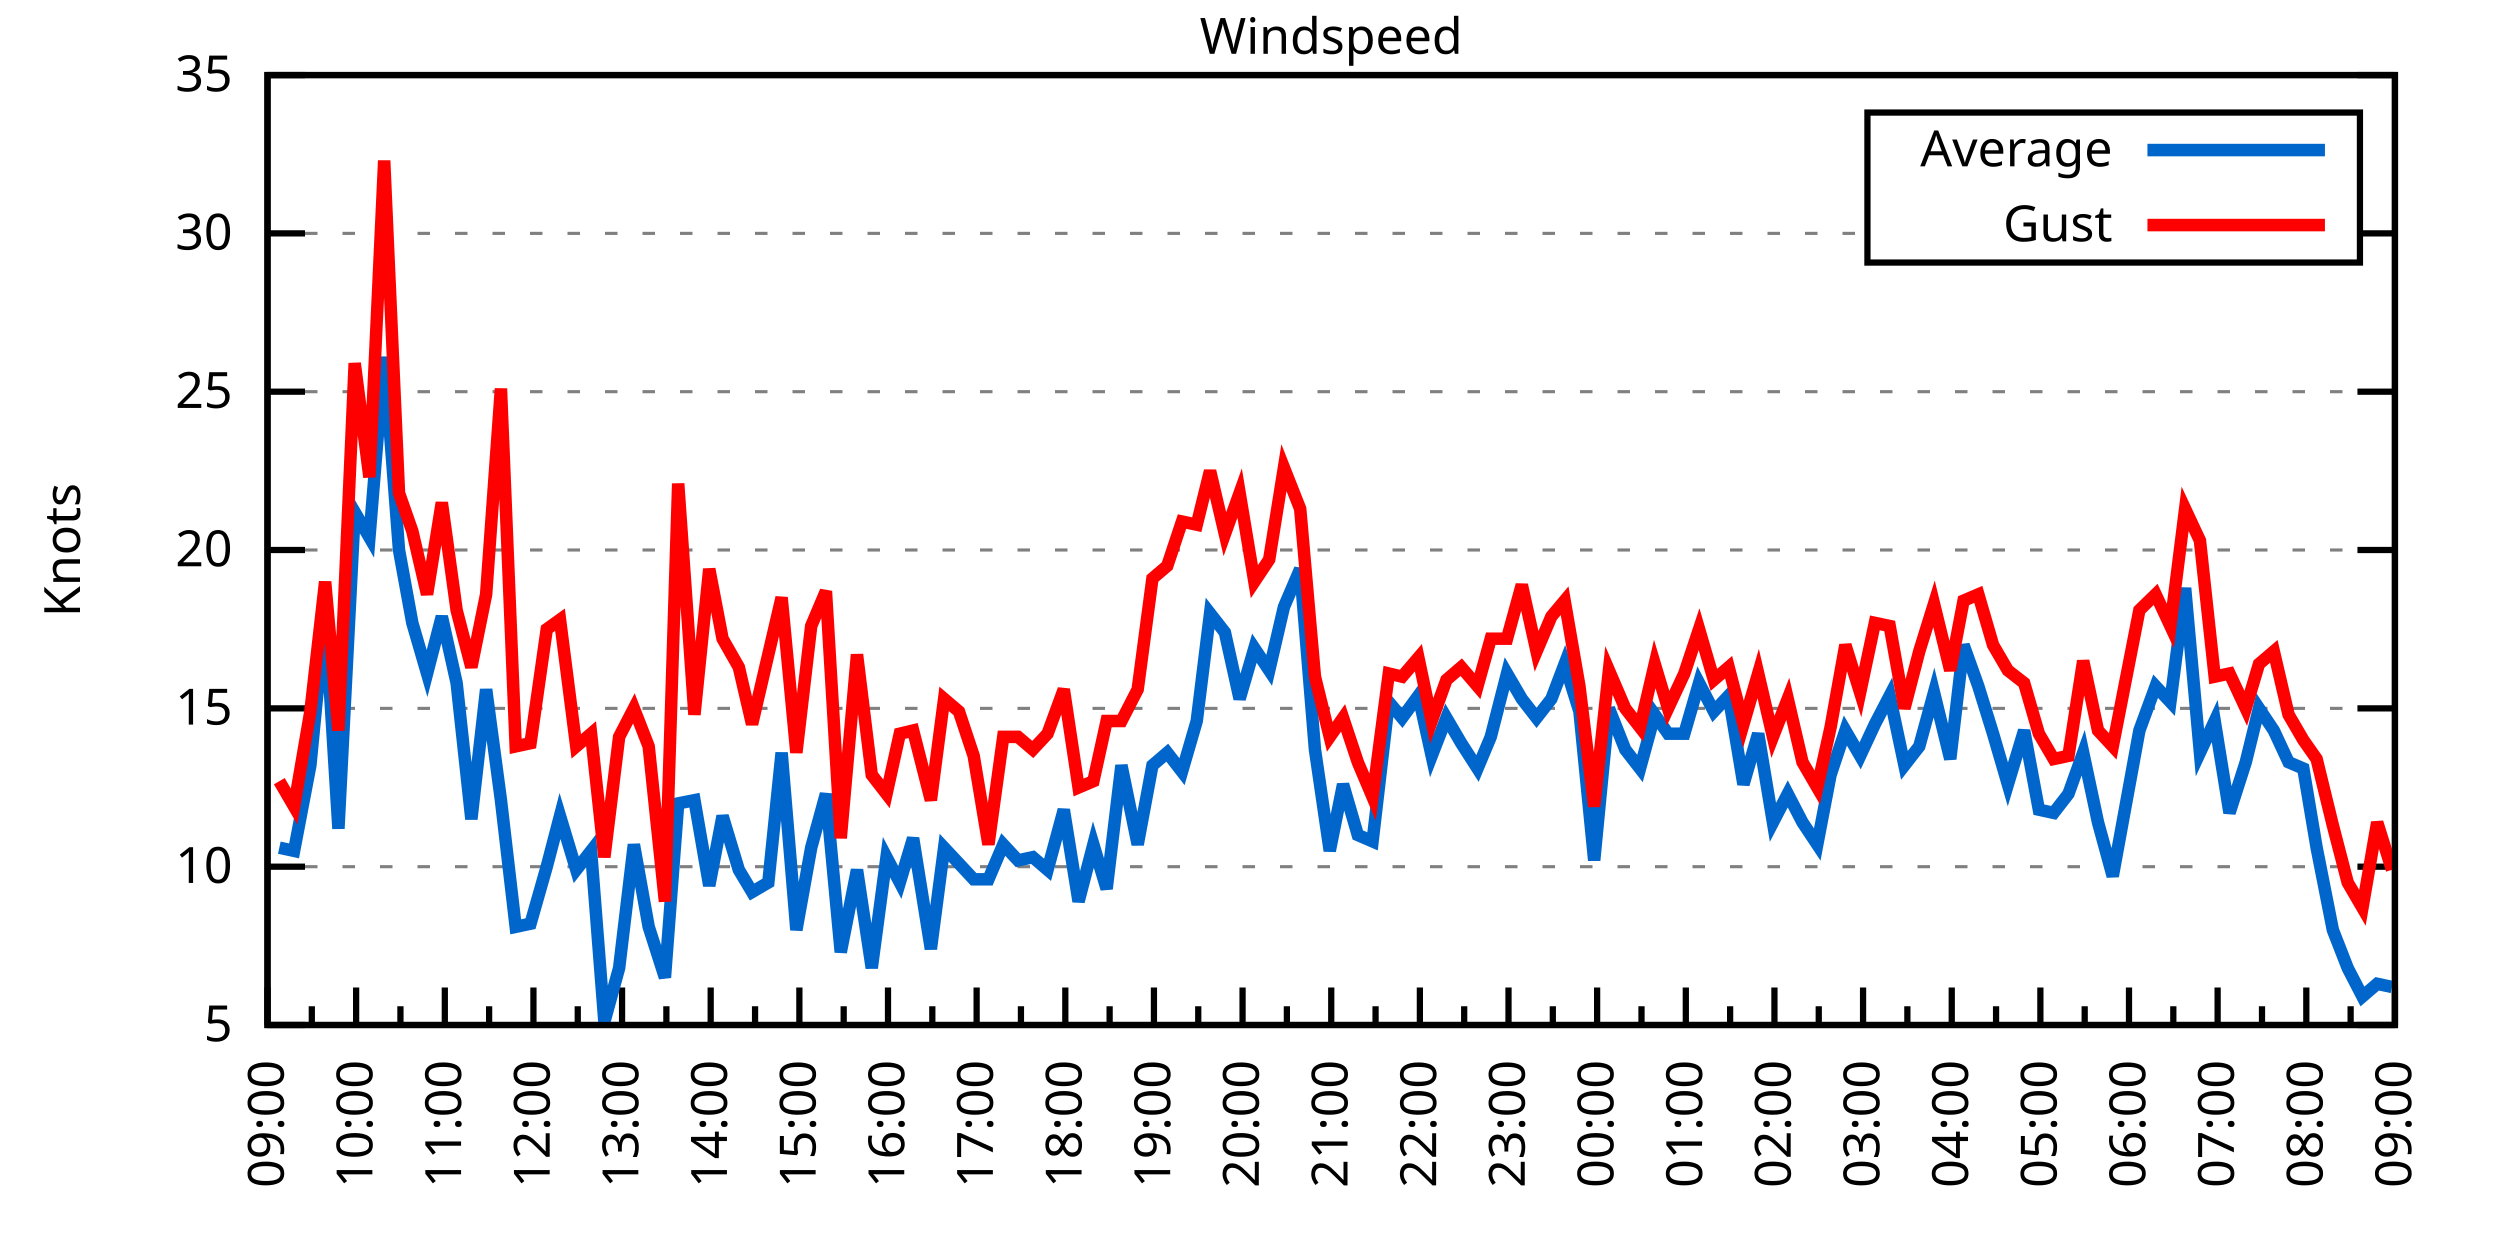
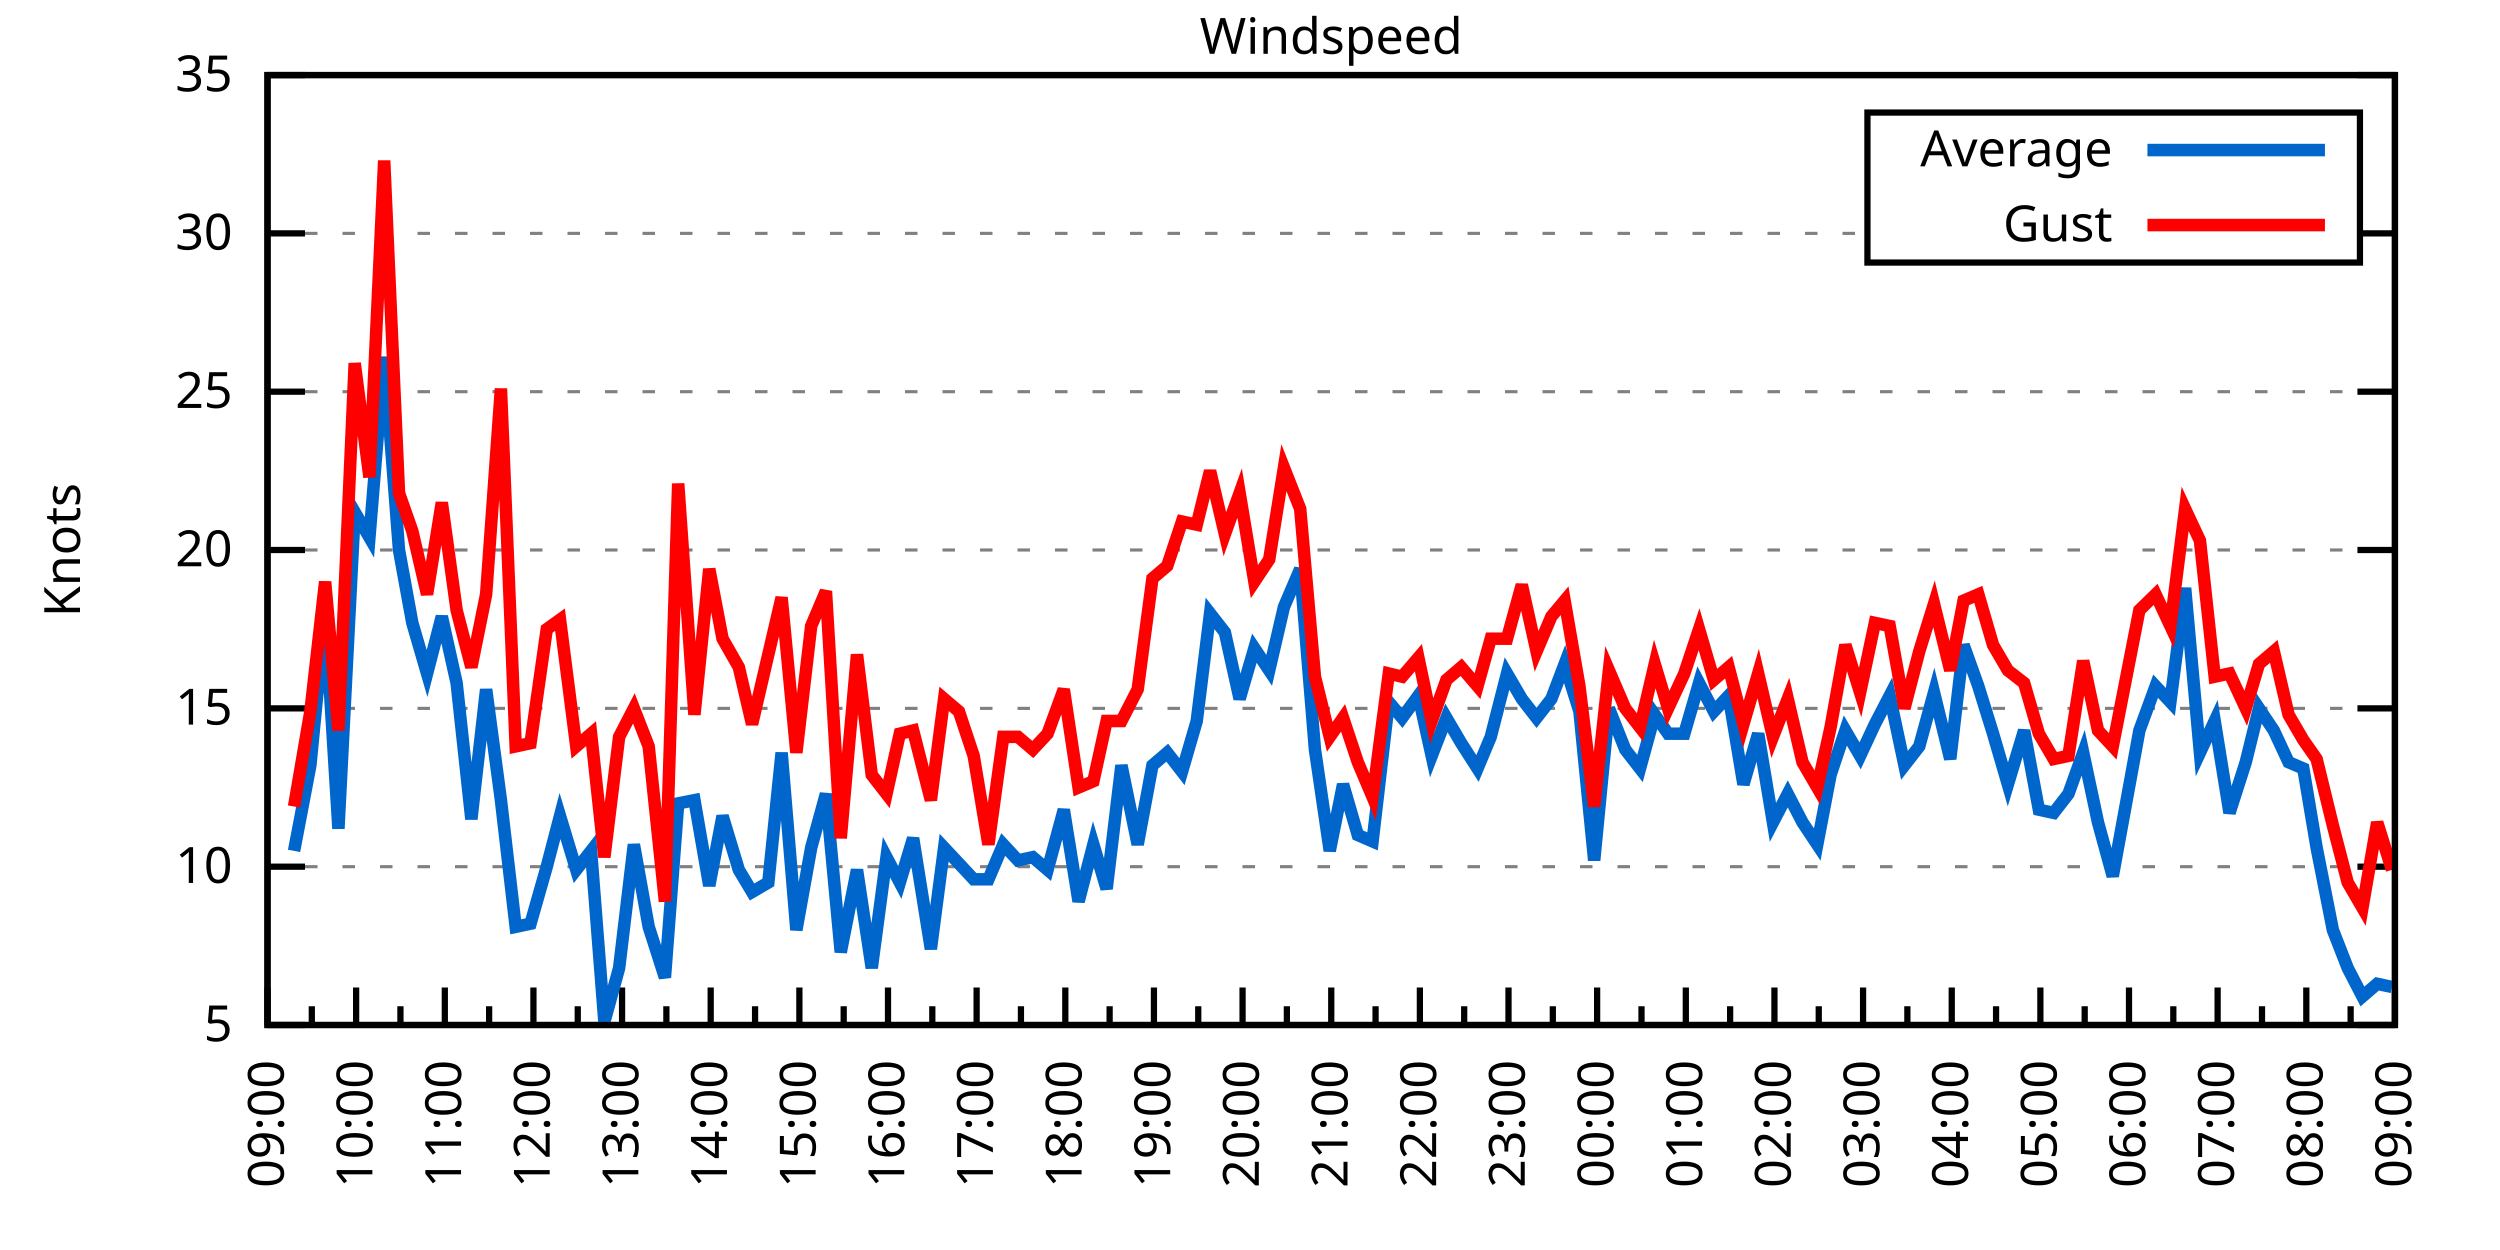
<svg xmlns="http://www.w3.org/2000/svg" xmlns:xlink="http://www.w3.org/1999/xlink" width="400" height="200" viewBox="0 0 400 200">
  <g id="gnuplot_canvas">
    <rect x="0" y="0" width="400" height="200" fill="none" />
    <defs>
      <circle id="gpDot" r="0.5" stroke-width="0.5" stroke="currentColor" />
      <path id="gpPt0" stroke-width="0.333" stroke="currentColor" d="M-1,0 h2 M0,-1 v2" />
      <path id="gpPt1" stroke-width="0.333" stroke="currentColor" d="M-1,-1 L1,1 M1,-1 L-1,1" />
      <path id="gpPt2" stroke-width="0.333" stroke="currentColor" d="M-1,0 L1,0 M0,-1 L0,1 M-1,-1 L1,1 M-1,1 L1,-1" />
      <rect id="gpPt3" stroke-width="0.333" stroke="currentColor" x="-1" y="-1" width="2" height="2" />
      <rect id="gpPt4" stroke-width="0.333" stroke="currentColor" fill="currentColor" x="-1" y="-1" width="2" height="2" />
      <circle id="gpPt5" stroke-width="0.333" stroke="currentColor" cx="0" cy="0" r="1" />
      <use xlink:href="#gpPt5" id="gpPt6" fill="currentColor" stroke="none" />
      <path id="gpPt7" stroke-width="0.333" stroke="currentColor" d="M0,-1.33 L-1.33,0.67 L1.33,0.67 z" />
      <use xlink:href="#gpPt7" id="gpPt8" fill="currentColor" stroke="none" />
      <use xlink:href="#gpPt7" id="gpPt9" stroke="currentColor" transform="rotate(180)" />
      <use xlink:href="#gpPt9" id="gpPt10" fill="currentColor" stroke="none" />
      <use xlink:href="#gpPt3" id="gpPt11" stroke="currentColor" transform="rotate(45)" />
      <use xlink:href="#gpPt11" id="gpPt12" fill="currentColor" stroke="none" />
      <path id="gpPt13" stroke-width="0.333" stroke="currentColor" d="M0,1.330 L1.265,0.411 L0.782,-1.067 L-0.782,-1.076 L-1.265,0.411 z" />
      <use xlink:href="#gpPt13" id="gpPt14" fill="currentColor" stroke="none" />
      <filter id="textbox" filterUnits="objectBoundingBox" x="0" y="0" height="1" width="1">
        <feFlood flood-color="white" flood-opacity="1" result="bgnd" />
        <feComposite in="SourceGraphic" in2="bgnd" operator="atop" />
      </filter>
      <filter id="greybox" filterUnits="objectBoundingBox" x="0" y="0" height="1" width="1">
        <feFlood flood-color="lightgrey" flood-opacity="1" result="grey" />
        <feComposite in="SourceGraphic" in2="grey" operator="atop" />
      </filter>
    </defs>
    <g fill="none" color="white" stroke="currentColor" stroke-width="1.00" stroke-linecap="butt" stroke-linejoin="miter">
</g>
    <g fill="none" color="black" stroke="currentColor" stroke-width="1.00" stroke-linecap="butt" stroke-linejoin="miter">
      <g stroke="none" shape-rendering="crispEdges">
        <polygon fill="rgb(255, 255, 255)" points="42.80,164.00 383.18,164.00 383.18,12.02 42.80,12.02 " />
      </g>
    </g>
    <g fill="none" color="black" stroke="currentColor" stroke-width="1.00" stroke-linecap="butt" stroke-linejoin="miter">
</g>
    <g fill="none" color="black" stroke="black" stroke-width="0.50" stroke-linecap="butt" stroke-linejoin="miter">
</g>
    <g fill="none" color="gray" stroke="currentColor" stroke-width="0.50" stroke-linecap="butt" stroke-linejoin="miter">
      <path stroke="gray" stroke-dasharray="2,4" class="gridline" d="M42.80,164.00 L383.19,164.00  " />
    </g>
    <g fill="none" color="gray" stroke="gray" stroke-width="1.00" stroke-linecap="butt" stroke-linejoin="miter">
</g>
    <g fill="none" color="black" stroke="currentColor" stroke-width="1.00" stroke-linecap="butt" stroke-linejoin="miter">
      <path stroke="black" d="M42.80,164.00 L48.80,164.00 M383.19,164.00 L377.19,164.00  " />
      <g transform="translate(37.20,166.60)" stroke="none" fill="black" font-family="Sans" font-size="8.00" text-anchor="end">
        <text>
          <tspan font-family="Sans"> 5</tspan>
        </text>
      </g>
    </g>
    <g fill="none" color="black" stroke="currentColor" stroke-width="1.00" stroke-linecap="butt" stroke-linejoin="miter">
</g>
    <g fill="none" color="black" stroke="black" stroke-width="0.50" stroke-linecap="butt" stroke-linejoin="miter">
</g>
    <g fill="none" color="gray" stroke="currentColor" stroke-width="0.50" stroke-linecap="butt" stroke-linejoin="miter">
      <path stroke="gray" stroke-dasharray="2,4" class="gridline" d="M42.80,138.67 L383.19,138.67  " />
    </g>
    <g fill="none" color="gray" stroke="gray" stroke-width="1.00" stroke-linecap="butt" stroke-linejoin="miter">
</g>
    <g fill="none" color="black" stroke="currentColor" stroke-width="1.00" stroke-linecap="butt" stroke-linejoin="miter">
      <path stroke="black" d="M42.80,138.67 L48.80,138.67 M383.19,138.67 L377.19,138.67  " />
      <g transform="translate(37.20,141.27)" stroke="none" fill="black" font-family="Sans" font-size="8.00" text-anchor="end">
        <text>
          <tspan font-family="Sans"> 10</tspan>
        </text>
      </g>
    </g>
    <g fill="none" color="black" stroke="currentColor" stroke-width="1.00" stroke-linecap="butt" stroke-linejoin="miter">
</g>
    <g fill="none" color="black" stroke="black" stroke-width="0.50" stroke-linecap="butt" stroke-linejoin="miter">
</g>
    <g fill="none" color="gray" stroke="currentColor" stroke-width="0.50" stroke-linecap="butt" stroke-linejoin="miter">
      <path stroke="gray" stroke-dasharray="2,4" class="gridline" d="M42.80,113.34 L383.19,113.34  " />
    </g>
    <g fill="none" color="gray" stroke="gray" stroke-width="1.00" stroke-linecap="butt" stroke-linejoin="miter">
</g>
    <g fill="none" color="black" stroke="currentColor" stroke-width="1.00" stroke-linecap="butt" stroke-linejoin="miter">
      <path stroke="black" d="M42.80,113.34 L48.80,113.34 M383.19,113.34 L377.19,113.34  " />
      <g transform="translate(37.20,115.94)" stroke="none" fill="black" font-family="Sans" font-size="8.00" text-anchor="end">
        <text>
          <tspan font-family="Sans"> 15</tspan>
        </text>
      </g>
    </g>
    <g fill="none" color="black" stroke="currentColor" stroke-width="1.00" stroke-linecap="butt" stroke-linejoin="miter">
</g>
    <g fill="none" color="black" stroke="black" stroke-width="0.50" stroke-linecap="butt" stroke-linejoin="miter">
</g>
    <g fill="none" color="gray" stroke="currentColor" stroke-width="0.50" stroke-linecap="butt" stroke-linejoin="miter">
      <path stroke="gray" stroke-dasharray="2,4" class="gridline" d="M42.80,88.00 L383.19,88.00  " />
    </g>
    <g fill="none" color="gray" stroke="gray" stroke-width="1.00" stroke-linecap="butt" stroke-linejoin="miter">
</g>
    <g fill="none" color="black" stroke="currentColor" stroke-width="1.00" stroke-linecap="butt" stroke-linejoin="miter">
      <path stroke="black" d="M42.80,88.00 L48.80,88.00 M383.19,88.00 L377.19,88.00  " />
      <g transform="translate(37.20,90.60)" stroke="none" fill="black" font-family="Sans" font-size="8.00" text-anchor="end">
        <text>
          <tspan font-family="Sans"> 20</tspan>
        </text>
      </g>
    </g>
    <g fill="none" color="black" stroke="currentColor" stroke-width="1.00" stroke-linecap="butt" stroke-linejoin="miter">
</g>
    <g fill="none" color="black" stroke="black" stroke-width="0.50" stroke-linecap="butt" stroke-linejoin="miter">
</g>
    <g fill="none" color="gray" stroke="currentColor" stroke-width="0.50" stroke-linecap="butt" stroke-linejoin="miter">
      <path stroke="gray" stroke-dasharray="2,4" class="gridline" d="M42.80,62.67 L383.19,62.67  " />
    </g>
    <g fill="none" color="gray" stroke="gray" stroke-width="1.00" stroke-linecap="butt" stroke-linejoin="miter">
</g>
    <g fill="none" color="black" stroke="currentColor" stroke-width="1.00" stroke-linecap="butt" stroke-linejoin="miter">
      <path stroke="black" d="M42.80,62.67 L48.80,62.67 M383.19,62.67 L377.19,62.67  " />
      <g transform="translate(37.20,65.27)" stroke="none" fill="black" font-family="Sans" font-size="8.00" text-anchor="end">
        <text>
          <tspan font-family="Sans"> 25</tspan>
        </text>
      </g>
    </g>
    <g fill="none" color="black" stroke="currentColor" stroke-width="1.00" stroke-linecap="butt" stroke-linejoin="miter">
</g>
    <g fill="none" color="black" stroke="black" stroke-width="0.50" stroke-linecap="butt" stroke-linejoin="miter">
</g>
    <g fill="none" color="gray" stroke="currentColor" stroke-width="0.50" stroke-linecap="butt" stroke-linejoin="miter">
      <path stroke="gray" stroke-dasharray="2,4" class="gridline" d="M42.80,37.34 L298.79,37.34 M377.59,37.34 L383.19,37.34  " />
    </g>
    <g fill="none" color="gray" stroke="gray" stroke-width="1.00" stroke-linecap="butt" stroke-linejoin="miter">
</g>
    <g fill="none" color="black" stroke="currentColor" stroke-width="1.00" stroke-linecap="butt" stroke-linejoin="miter">
      <path stroke="black" d="M42.80,37.34 L48.80,37.34 M383.19,37.34 L377.19,37.34  " />
      <g transform="translate(37.20,39.94)" stroke="none" fill="black" font-family="Sans" font-size="8.00" text-anchor="end">
        <text>
          <tspan font-family="Sans"> 30</tspan>
        </text>
      </g>
    </g>
    <g fill="none" color="black" stroke="currentColor" stroke-width="1.00" stroke-linecap="butt" stroke-linejoin="miter">
</g>
    <g fill="none" color="black" stroke="black" stroke-width="0.50" stroke-linecap="butt" stroke-linejoin="miter">
</g>
    <g fill="none" color="gray" stroke="currentColor" stroke-width="0.50" stroke-linecap="butt" stroke-linejoin="miter">
      <path stroke="gray" stroke-dasharray="2,4" class="gridline" d="M42.80,12.01 L383.19,12.01  " />
    </g>
    <g fill="none" color="gray" stroke="gray" stroke-width="1.00" stroke-linecap="butt" stroke-linejoin="miter">
</g>
    <g fill="none" color="black" stroke="currentColor" stroke-width="1.00" stroke-linecap="butt" stroke-linejoin="miter">
      <path stroke="black" d="M42.80,12.01 L48.80,12.01 M383.19,12.01 L377.19,12.01  " />
      <g transform="translate(37.20,14.61)" stroke="none" fill="black" font-family="Sans" font-size="8.00" text-anchor="end">
        <text>
          <tspan font-family="Sans"> 35</tspan>
        </text>
      </g>
    </g>
    <g fill="none" color="black" stroke="currentColor" stroke-width="1.00" stroke-linecap="butt" stroke-linejoin="miter">
      <path stroke="black" d="M42.80,164.00 L42.80,158.00  " />
      <g transform="translate(45.40,169.60) rotate(270)" stroke="none" fill="black" font-family="Sans" font-size="8.00" text-anchor="end">
        <text>
          <tspan font-family="Sans">09:00</tspan>
        </text>
      </g>
    </g>
    <g fill="none" color="black" stroke="currentColor" stroke-width="1.00" stroke-linecap="butt" stroke-linejoin="miter">
      <path stroke="black" d="M49.89,164.00 L49.89,161.00 M56.98,164.00 L56.98,158.00  " />
      <g transform="translate(59.58,169.60) rotate(270)" stroke="none" fill="black" font-family="Sans" font-size="8.00" text-anchor="end">
        <text>
          <tspan font-family="Sans">10:00</tspan>
        </text>
      </g>
    </g>
    <g fill="none" color="black" stroke="currentColor" stroke-width="1.00" stroke-linecap="butt" stroke-linejoin="miter">
      <path stroke="black" d="M64.07,164.00 L64.07,161.00 M71.17,164.00 L71.17,158.00  " />
      <g transform="translate(73.77,169.60) rotate(270)" stroke="none" fill="black" font-family="Sans" font-size="8.00" text-anchor="end">
        <text>
          <tspan font-family="Sans">11:00</tspan>
        </text>
      </g>
    </g>
    <g fill="none" color="black" stroke="currentColor" stroke-width="1.00" stroke-linecap="butt" stroke-linejoin="miter">
      <path stroke="black" d="M78.26,164.00 L78.26,161.00 M85.35,164.00 L85.35,158.00  " />
      <g transform="translate(87.95,169.60) rotate(270)" stroke="none" fill="black" font-family="Sans" font-size="8.00" text-anchor="end">
        <text>
          <tspan font-family="Sans">12:00</tspan>
        </text>
      </g>
    </g>
    <g fill="none" color="black" stroke="currentColor" stroke-width="1.00" stroke-linecap="butt" stroke-linejoin="miter">
      <path stroke="black" d="M92.44,164.00 L92.44,161.00 M99.53,164.00 L99.53,158.00  " />
      <g transform="translate(102.13,169.60) rotate(270)" stroke="none" fill="black" font-family="Sans" font-size="8.00" text-anchor="end">
        <text>
          <tspan font-family="Sans">13:00</tspan>
        </text>
      </g>
    </g>
    <g fill="none" color="black" stroke="currentColor" stroke-width="1.00" stroke-linecap="butt" stroke-linejoin="miter">
      <path stroke="black" d="M106.62,164.00 L106.62,161.00 M113.71,164.00 L113.71,158.00  " />
      <g transform="translate(116.31,169.60) rotate(270)" stroke="none" fill="black" font-family="Sans" font-size="8.00" text-anchor="end">
        <text>
          <tspan font-family="Sans">14:00</tspan>
        </text>
      </g>
    </g>
    <g fill="none" color="black" stroke="currentColor" stroke-width="1.00" stroke-linecap="butt" stroke-linejoin="miter">
      <path stroke="black" d="M120.81,164.00 L120.81,161.00 M127.90,164.00 L127.90,158.00  " />
      <g transform="translate(130.50,169.60) rotate(270)" stroke="none" fill="black" font-family="Sans" font-size="8.00" text-anchor="end">
        <text>
          <tspan font-family="Sans">15:00</tspan>
        </text>
      </g>
    </g>
    <g fill="none" color="black" stroke="currentColor" stroke-width="1.00" stroke-linecap="butt" stroke-linejoin="miter">
      <path stroke="black" d="M134.99,164.00 L134.99,161.00 M142.08,164.00 L142.08,158.00  " />
      <g transform="translate(144.68,169.60) rotate(270)" stroke="none" fill="black" font-family="Sans" font-size="8.00" text-anchor="end">
        <text>
          <tspan font-family="Sans">16:00</tspan>
        </text>
      </g>
    </g>
    <g fill="none" color="black" stroke="currentColor" stroke-width="1.00" stroke-linecap="butt" stroke-linejoin="miter">
      <path stroke="black" d="M149.17,164.00 L149.17,161.00 M156.26,164.00 L156.26,158.00  " />
      <g transform="translate(158.86,169.60) rotate(270)" stroke="none" fill="black" font-family="Sans" font-size="8.00" text-anchor="end">
        <text>
          <tspan font-family="Sans">17:00</tspan>
        </text>
      </g>
    </g>
    <g fill="none" color="black" stroke="currentColor" stroke-width="1.00" stroke-linecap="butt" stroke-linejoin="miter">
      <path stroke="black" d="M163.35,164.00 L163.35,161.00 M170.45,164.00 L170.45,158.00  " />
      <g transform="translate(173.05,169.60) rotate(270)" stroke="none" fill="black" font-family="Sans" font-size="8.00" text-anchor="end">
        <text>
          <tspan font-family="Sans">18:00</tspan>
        </text>
      </g>
    </g>
    <g fill="none" color="black" stroke="currentColor" stroke-width="1.00" stroke-linecap="butt" stroke-linejoin="miter">
      <path stroke="black" d="M177.54,164.00 L177.54,161.00 M184.63,164.00 L184.63,158.00  " />
      <g transform="translate(187.23,169.60) rotate(270)" stroke="none" fill="black" font-family="Sans" font-size="8.00" text-anchor="end">
        <text>
          <tspan font-family="Sans">19:00</tspan>
        </text>
      </g>
    </g>
    <g fill="none" color="black" stroke="currentColor" stroke-width="1.00" stroke-linecap="butt" stroke-linejoin="miter">
      <path stroke="black" d="M191.72,164.00 L191.72,161.00 M198.81,164.00 L198.81,158.00  " />
      <g transform="translate(201.41,169.60) rotate(270)" stroke="none" fill="black" font-family="Sans" font-size="8.00" text-anchor="end">
        <text>
          <tspan font-family="Sans">20:00</tspan>
        </text>
      </g>
    </g>
    <g fill="none" color="black" stroke="currentColor" stroke-width="1.00" stroke-linecap="butt" stroke-linejoin="miter">
      <path stroke="black" d="M205.90,164.00 L205.90,161.00 M213.00,164.00 L213.00,158.00  " />
      <g transform="translate(215.60,169.60) rotate(270)" stroke="none" fill="black" font-family="Sans" font-size="8.00" text-anchor="end">
        <text>
          <tspan font-family="Sans">21:00</tspan>
        </text>
      </g>
    </g>
    <g fill="none" color="black" stroke="currentColor" stroke-width="1.00" stroke-linecap="butt" stroke-linejoin="miter">
      <path stroke="black" d="M220.09,164.00 L220.09,161.00 M227.18,164.00 L227.18,158.00  " />
      <g transform="translate(229.78,169.60) rotate(270)" stroke="none" fill="black" font-family="Sans" font-size="8.00" text-anchor="end">
        <text>
          <tspan font-family="Sans">22:00</tspan>
        </text>
      </g>
    </g>
    <g fill="none" color="black" stroke="currentColor" stroke-width="1.00" stroke-linecap="butt" stroke-linejoin="miter">
      <path stroke="black" d="M234.27,164.00 L234.27,161.00 M241.36,164.00 L241.36,158.00  " />
      <g transform="translate(243.96,169.60) rotate(270)" stroke="none" fill="black" font-family="Sans" font-size="8.00" text-anchor="end">
        <text>
          <tspan font-family="Sans">23:00</tspan>
        </text>
      </g>
    </g>
    <g fill="none" color="black" stroke="currentColor" stroke-width="1.00" stroke-linecap="butt" stroke-linejoin="miter">
      <path stroke="black" d="M248.45,164.00 L248.45,161.00 M255.54,164.00 L255.54,158.00  " />
      <g transform="translate(258.14,169.60) rotate(270)" stroke="none" fill="black" font-family="Sans" font-size="8.00" text-anchor="end">
        <text>
          <tspan font-family="Sans">00:00</tspan>
        </text>
      </g>
    </g>
    <g fill="none" color="black" stroke="currentColor" stroke-width="1.00" stroke-linecap="butt" stroke-linejoin="miter">
      <path stroke="black" d="M262.64,164.00 L262.64,161.00 M269.73,164.00 L269.73,158.00  " />
      <g transform="translate(272.33,169.60) rotate(270)" stroke="none" fill="black" font-family="Sans" font-size="8.00" text-anchor="end">
        <text>
          <tspan font-family="Sans">01:00</tspan>
        </text>
      </g>
    </g>
    <g fill="none" color="black" stroke="currentColor" stroke-width="1.00" stroke-linecap="butt" stroke-linejoin="miter">
      <path stroke="black" d="M276.82,164.00 L276.82,161.00 M283.91,164.00 L283.91,158.00  " />
      <g transform="translate(286.51,169.60) rotate(270)" stroke="none" fill="black" font-family="Sans" font-size="8.00" text-anchor="end">
        <text>
          <tspan font-family="Sans">02:00</tspan>
        </text>
      </g>
    </g>
    <g fill="none" color="black" stroke="currentColor" stroke-width="1.00" stroke-linecap="butt" stroke-linejoin="miter">
      <path stroke="black" d="M291.00,164.00 L291.00,161.00 M298.09,164.00 L298.09,158.00  " />
      <g transform="translate(300.69,169.60) rotate(270)" stroke="none" fill="black" font-family="Sans" font-size="8.00" text-anchor="end">
        <text>
          <tspan font-family="Sans">03:00</tspan>
        </text>
      </g>
    </g>
    <g fill="none" color="black" stroke="currentColor" stroke-width="1.00" stroke-linecap="butt" stroke-linejoin="miter">
      <path stroke="black" d="M305.18,164.00 L305.18,161.00 M312.28,164.00 L312.28,158.00  " />
      <g transform="translate(314.88,169.60) rotate(270)" stroke="none" fill="black" font-family="Sans" font-size="8.00" text-anchor="end">
        <text>
          <tspan font-family="Sans">04:00</tspan>
        </text>
      </g>
    </g>
    <g fill="none" color="black" stroke="currentColor" stroke-width="1.00" stroke-linecap="butt" stroke-linejoin="miter">
      <path stroke="black" d="M319.37,164.00 L319.37,161.00 M326.46,164.00 L326.46,158.00  " />
      <g transform="translate(329.06,169.60) rotate(270)" stroke="none" fill="black" font-family="Sans" font-size="8.00" text-anchor="end">
        <text>
          <tspan font-family="Sans">05:00</tspan>
        </text>
      </g>
    </g>
    <g fill="none" color="black" stroke="currentColor" stroke-width="1.00" stroke-linecap="butt" stroke-linejoin="miter">
      <path stroke="black" d="M333.55,164.00 L333.55,161.00 M340.64,164.00 L340.64,158.00  " />
      <g transform="translate(343.24,169.60) rotate(270)" stroke="none" fill="black" font-family="Sans" font-size="8.00" text-anchor="end">
        <text>
          <tspan font-family="Sans">06:00</tspan>
        </text>
      </g>
    </g>
    <g fill="none" color="black" stroke="currentColor" stroke-width="1.00" stroke-linecap="butt" stroke-linejoin="miter">
      <path stroke="black" d="M347.73,164.00 L347.73,161.00 M354.82,164.00 L354.82,158.00  " />
      <g transform="translate(357.42,169.60) rotate(270)" stroke="none" fill="black" font-family="Sans" font-size="8.00" text-anchor="end">
        <text>
          <tspan font-family="Sans">07:00</tspan>
        </text>
      </g>
    </g>
    <g fill="none" color="black" stroke="currentColor" stroke-width="1.00" stroke-linecap="butt" stroke-linejoin="miter">
      <path stroke="black" d="M361.92,164.00 L361.92,161.00 M369.01,164.00 L369.01,158.00  " />
      <g transform="translate(371.61,169.60) rotate(270)" stroke="none" fill="black" font-family="Sans" font-size="8.00" text-anchor="end">
        <text>
          <tspan font-family="Sans">08:00</tspan>
        </text>
      </g>
    </g>
    <g fill="none" color="black" stroke="currentColor" stroke-width="1.00" stroke-linecap="butt" stroke-linejoin="miter">
      <path stroke="black" d="M376.10,164.00 L376.10,161.00 M383.19,164.00 L383.19,158.00  " />
      <g transform="translate(385.79,169.60) rotate(270)" stroke="none" fill="black" font-family="Sans" font-size="8.00" text-anchor="end">
        <text>
          <tspan font-family="Sans">09:00</tspan>
        </text>
      </g>
    </g>
    <g fill="none" color="black" stroke="currentColor" stroke-width="1.00" stroke-linecap="butt" stroke-linejoin="miter">
</g>
    <g fill="none" color="black" stroke="currentColor" stroke-width="1.00" stroke-linecap="butt" stroke-linejoin="miter">
      <path stroke="black" d="M42.80,12.01 L42.80,164.00 L383.19,164.00 L383.19,12.01 L42.80,12.01 Z  " />
    </g>
    <g fill="none" color="black" stroke="currentColor" stroke-width="1.00" stroke-linecap="butt" stroke-linejoin="miter">
      <g transform="translate(12.80,88.01) rotate(270)" stroke="none" fill="black" font-family="Sans" font-size="8.00" text-anchor="middle">
        <text>
          <tspan font-family="Sans">Knots</tspan>
        </text>
      </g>
    </g>
    <g fill="none" color="black" stroke="currentColor" stroke-width="1.00" stroke-linecap="butt" stroke-linejoin="miter">
</g>
    <g fill="none" color="black" stroke="currentColor" stroke-width="1.00" stroke-linecap="butt" stroke-linejoin="miter">
      <path stroke="black" d="M298.79,42.01 L298.79,18.01 L377.59,18.01 L377.59,42.01 L298.79,42.01 Z  " />
    </g>
    <g id="Windspeed_plot_1">
      <g fill="none" color="white" stroke="black" stroke-width="2.00" stroke-linecap="butt" stroke-linejoin="miter">
</g>
      <g fill="none" color="black" stroke="currentColor" stroke-width="2.00" stroke-linecap="butt" stroke-linejoin="miter">
        <g transform="translate(337.99,26.61)" stroke="none" fill="black" font-family="Sans" font-size="8.00" text-anchor="end">
          <text>
            <tspan font-family="Sans">Average</tspan>
          </text>
        </g>
      </g>
      <g fill="none" color="black" stroke="currentColor" stroke-width="2.00" stroke-linecap="butt" stroke-linejoin="miter">
-         <path stroke="rgb(  0, 102, 204)" d="M343.59,24.01 L371.99,24.01 M44.69,135.63 L47.05,136.14 L49.66,122.46 L52.02,98.14 L54.15,132.59 L56.75,81.93   L59.11,85.98 L61.47,57.10 L63.84,88.00 L65.97,99.66 L68.33,107.76 L70.69,98.64 L73.06,109.28 L75.42,131.07   L77.78,110.30 L80.15,128.03 L82.51,148.29 L84.88,147.79 L87.48,138.67 L89.60,130.56 L92.20,139.17 L94.57,136.14   L96.70,163.49 L99.06,154.88 L101.42,135.12 L103.79,148.29 L106.39,156.40 L108.51,128.54 L111.11,128.03 L113.48,141.71   L115.61,130.56 L118.21,139.17 L120.33,142.72 L122.93,141.20 L125.06,120.43 L127.42,148.80 L129.79,135.63 L132.15,127.02   L134.52,152.35 L137.12,139.17 L139.48,154.88 L141.84,137.15 L143.97,141.20 L146.10,134.11 L148.94,151.84 L151.06,135.63   L153.43,138.16 L155.79,140.69 L158.15,140.69 L160.52,135.12 L162.88,137.66 L165.25,137.15 L167.61,139.17 L170.21,129.55   L172.57,144.24 L174.94,135.12 L177.06,142.21 L179.43,122.46 L182.03,135.12 L184.39,122.46 L186.76,120.43 L189.12,123.47   L191.48,115.36 L193.61,98.14 L195.98,101.18 L198.34,111.82 L200.70,103.71 L203.07,107.26 L205.43,97.12 L208.03,91.04   L210.39,119.92 L212.76,136.14 L214.89,125.50 L217.25,133.60 L219.61,134.62 L222.21,112.32 L224.34,114.86 L226.94,111.31   L229.07,120.94 L231.43,114.86 L233.80,118.91 L236.40,122.96 L238.52,117.90 L241.12,107.76 L243.49,111.82 L245.85,114.86   L248.22,111.82 L250.34,106.24 L252.71,113.84 L255.07,137.66 L257.43,113.34 L260.04,119.92 L262.40,122.96 L264.76,114.35   L266.89,117.39 L269.49,117.39 L271.85,109.28 L274.22,113.84 L276.58,111.31 L278.95,125.50 L281.31,117.39 L283.67,131.58   L286.04,127.02 L288.40,131.58 L290.76,135.12 L292.89,123.98 L295.26,116.88 L297.62,120.94 L299.98,115.87 L302.35,111.31   L304.71,122.46 L307.08,119.42 L309.44,110.80 L312.04,121.44 L314.17,103.20 L316.53,109.79 L318.89,117.39 L321.26,125.50   L323.86,116.88 L326.22,129.55 L328.59,130.06 L330.95,127.02 L333.31,120.43 L335.68,131.58 L338.04,140.19 L342.30,116.88   L344.90,109.79 L347.26,112.32 L349.62,94.08 L351.99,120.43 L354.35,115.36 L356.72,130.06 L359.32,121.95 L361.44,113.34   L363.81,116.88 L366.17,121.95 L368.53,122.96 L370.66,135.63 L373.26,148.80 L375.63,154.88 L377.99,159.44 L380.35,157.41   L382.72,157.92  " />
+         <path stroke="rgb(  0, 102, 204)" d="M343.59,24.01 L371.99,24.01 M47.05,136.14 L49.66,122.46 L52.02,98.14 L54.15,132.59 L56.75,81.93 L59.11,85.98   L61.47,57.10 L63.84,88.00 L65.97,99.66 L68.33,107.76 L70.69,98.64 L73.06,109.28 L75.42,131.07 L77.78,110.30   L80.15,128.03 L82.51,148.29 L84.88,147.79 L87.48,138.67 L89.60,130.56 L92.20,139.17 L94.57,136.14 L96.70,163.49   L99.06,154.88 L101.42,135.12 L103.79,148.29 L106.39,156.40 L108.51,128.54 L111.11,128.03 L113.48,141.71 L115.61,130.56   L118.21,139.17 L120.33,142.72 L122.93,141.20 L125.06,120.43 L127.42,148.80 L129.79,135.63 L132.15,127.02 L134.52,152.35   L137.12,139.17 L139.48,154.88 L141.84,137.15 L143.97,141.20 L146.10,134.11 L148.94,151.84 L151.06,135.63 L153.43,138.16   L155.79,140.69 L158.15,140.69 L160.52,135.12 L162.88,137.66 L165.25,137.15 L167.61,139.17 L170.21,129.55 L172.57,144.24   L174.94,135.12 L177.06,142.21 L179.43,122.46 L182.03,135.12 L184.39,122.46 L186.76,120.43 L189.12,123.47 L191.48,115.36   L193.61,98.14 L195.98,101.18 L198.34,111.82 L200.70,103.71 L203.07,107.26 L205.43,97.12 L208.03,91.04 L210.39,119.92   L212.76,136.14 L214.89,125.50 L217.25,133.60 L219.61,134.62 L222.21,112.32 L224.34,114.86 L226.94,111.31 L229.07,120.94   L231.43,114.86 L233.80,118.91 L236.40,122.96 L238.52,117.90 L241.12,107.76 L243.49,111.82 L245.85,114.86 L248.22,111.82   L250.34,106.24 L252.71,113.84 L255.07,137.66 L257.43,113.34 L260.04,119.92 L262.40,122.96 L264.76,114.35 L266.89,117.39   L269.49,117.39 L271.85,109.28 L274.22,113.84 L276.58,111.31 L278.95,125.50 L281.31,117.39 L283.67,131.58 L286.04,127.02   L288.40,131.58 L290.76,135.12 L292.89,123.98 L295.26,116.88 L297.62,120.94 L299.98,115.87 L302.35,111.31 L304.71,122.46   L307.08,119.42 L309.44,110.80 L312.04,121.44 L314.17,103.20 L316.53,109.79 L318.89,117.39 L321.26,125.50 L323.86,116.88   L326.22,129.55 L328.59,130.06 L330.95,127.02 L333.31,120.43 L335.68,131.58 L338.04,140.19 L342.30,116.88 L344.90,109.79   L347.26,112.32 L349.62,94.08 L351.99,120.43 L354.35,115.36 L356.72,130.06 L359.32,121.95 L361.44,113.34 L363.81,116.88   L366.17,121.95 L368.53,122.96 L370.66,135.63 L373.26,148.80 L375.63,154.88 L377.99,159.44 L380.35,157.41 L382.72,157.92    " />
      </g>
    </g>
    <g id="Windspeed_plot_2">
      <g fill="none" color="black" stroke="currentColor" stroke-width="2.00" stroke-linecap="butt" stroke-linejoin="miter">
        <g transform="translate(337.99,38.61)" stroke="none" fill="black" font-family="Sans" font-size="8.00" text-anchor="end">
          <text>
            <tspan font-family="Sans">Gust</tspan>
          </text>
        </g>
      </g>
      <g fill="none" color="black" stroke="currentColor" stroke-width="2.00" stroke-linecap="butt" stroke-linejoin="miter">
-         <path stroke="rgb(255,   0,   0)" d="M343.59,36.01 L371.99,36.01 M44.69,124.99 L47.05,129.04 L49.66,113.84 L52.02,93.07 L54.15,116.88 L56.75,58.11   L59.11,76.35 L61.47,25.69 L63.84,78.89 L65.97,84.97 L68.33,95.10 L70.69,80.41 L73.06,97.63 L75.42,106.75   L77.78,95.10 L80.15,62.17 L82.51,119.42 L84.88,118.91 L87.48,100.67 L89.60,99.15 L92.20,119.42 L94.57,117.39   L96.70,137.15 L99.06,117.90 L101.42,113.34 L103.79,119.42 L106.39,144.24 L108.51,77.37 L111.11,114.35 L113.48,91.04   L115.61,102.19 L118.21,106.75 L120.33,115.87 L122.93,104.72 L125.06,95.60 L127.42,120.43 L129.79,100.16 L132.15,94.59   L134.52,134.11 L137.12,104.72 L139.48,123.98 L141.84,127.02 L143.97,117.39 L146.10,116.88 L148.94,128.03 L151.06,111.82   L153.43,113.84 L155.79,120.94 L158.15,135.12 L160.52,117.90 L162.88,117.90 L165.25,119.92 L167.61,117.39 L170.21,110.30   L172.57,126.00 L174.94,124.99 L177.06,115.36 L179.43,115.36 L182.03,110.30 L184.39,92.56 L186.76,90.54 L189.12,83.45   L191.48,83.95 L193.61,75.34 L195.98,85.47 L198.34,78.89 L200.70,93.07 L203.07,89.52 L205.43,74.83 L208.03,81.42   L210.39,108.27 L212.76,117.90 L214.89,114.86 L217.25,121.95 L219.61,127.52 L222.21,107.76 L224.34,108.27 L226.94,105.23   L229.07,115.36 L231.43,108.78 L233.80,106.75 L236.40,109.79 L238.52,102.19 L241.12,102.19 L243.49,93.58 L245.85,104.22   L248.22,98.64 L250.34,96.11 L252.71,109.79 L255.07,129.04 L257.43,107.26 L260.04,113.34 L262.40,116.38 L264.76,106.24   L266.89,113.34 L269.49,107.76 L271.85,100.67 L274.22,108.78 L276.58,106.75 L278.95,115.87 L281.31,107.76 L283.67,117.90   L286.04,111.82 L288.40,121.95 L290.76,126.00 L292.89,116.38 L295.26,103.20 L297.62,110.80 L299.98,99.66 L302.35,100.16   L304.71,113.34 L307.08,104.22 L309.44,96.62 L312.04,107.26 L314.17,96.11 L316.53,95.10 L318.89,103.20 L321.26,107.26   L323.86,109.28 L326.22,117.39 L328.59,121.44 L330.95,120.94 L333.31,105.74 L335.68,116.88 L338.04,119.42 L342.30,97.63   L344.90,95.10 L347.26,100.16 L349.62,81.42 L351.99,86.49 L354.35,108.27 L356.72,107.76 L359.32,113.34 L361.44,106.24   L363.81,104.22 L366.17,114.35 L368.53,118.40 L370.66,121.44 L373.26,132.08 L375.63,141.20 L377.99,145.25 L380.35,131.58   L382.72,139.17  " />
+         <path stroke="rgb(255,   0,   0)" d="M343.59,36.01 L371.99,36.01 M47.05,129.04 L49.66,113.84 L52.02,93.07 L54.15,116.88 L56.75,58.11 L59.11,76.35   L61.47,25.69 L63.84,78.89 L65.97,84.97 L68.33,95.10 L70.69,80.41 L73.06,97.63 L75.42,106.75 L77.78,95.10   L80.15,62.17 L82.51,119.42 L84.88,118.91 L87.48,100.67 L89.60,99.15 L92.20,119.42 L94.57,117.39 L96.70,137.15   L99.06,117.90 L101.42,113.34 L103.79,119.42 L106.39,144.24 L108.51,77.37 L111.11,114.35 L113.48,91.04 L115.61,102.19   L118.21,106.75 L120.33,115.87 L122.93,104.72 L125.06,95.60 L127.42,120.43 L129.79,100.16 L132.15,94.59 L134.52,134.11   L137.12,104.72 L139.48,123.98 L141.84,127.02 L143.97,117.39 L146.10,116.88 L148.94,128.03 L151.06,111.82 L153.43,113.84   L155.79,120.94 L158.15,135.12 L160.52,117.90 L162.88,117.90 L165.25,119.92 L167.61,117.39 L170.21,110.30 L172.57,126.00   L174.94,124.99 L177.06,115.36 L179.43,115.36 L182.03,110.30 L184.39,92.56 L186.76,90.54 L189.12,83.45 L191.48,83.95   L193.61,75.34 L195.98,85.47 L198.34,78.89 L200.70,93.07 L203.07,89.52 L205.43,74.83 L208.03,81.42 L210.39,108.27   L212.76,117.90 L214.89,114.86 L217.25,121.95 L219.61,127.52 L222.21,107.76 L224.34,108.27 L226.94,105.23 L229.07,115.36   L231.43,108.78 L233.80,106.75 L236.40,109.79 L238.52,102.19 L241.12,102.19 L243.49,93.58 L245.85,104.22 L248.22,98.64   L250.34,96.11 L252.71,109.79 L255.07,129.04 L257.43,107.26 L260.04,113.34 L262.40,116.38 L264.76,106.24 L266.89,113.34   L269.49,107.76 L271.85,100.67 L274.22,108.78 L276.58,106.75 L278.95,115.87 L281.31,107.76 L283.67,117.90 L286.04,111.82   L288.40,121.95 L290.76,126.00 L292.89,116.38 L295.26,103.20 L297.62,110.80 L299.98,99.66 L302.35,100.16 L304.71,113.34   L307.08,104.22 L309.44,96.62 L312.04,107.26 L314.17,96.11 L316.53,95.10 L318.89,103.20 L321.26,107.26 L323.86,109.28   L326.22,117.39 L328.59,121.44 L330.95,120.94 L333.31,105.74 L335.68,116.88 L338.04,119.42 L342.30,97.63 L344.90,95.10   L347.26,100.16 L349.62,81.42 L351.99,86.49 L354.35,108.27 L356.72,107.76 L359.32,113.34 L361.44,106.24 L363.81,104.22   L366.17,114.35 L368.53,118.40 L370.66,121.44 L373.26,132.08 L375.63,141.20 L377.99,145.25 L380.35,131.58 L382.72,139.17    " />
      </g>
    </g>
    <g fill="none" color="black" stroke="currentColor" stroke-width="2.00" stroke-linecap="butt" stroke-linejoin="miter">
</g>
    <g fill="none" color="black" stroke="black" stroke-width="1.00" stroke-linecap="butt" stroke-linejoin="miter">
</g>
    <g fill="none" color="black" stroke="currentColor" stroke-width="1.00" stroke-linecap="butt" stroke-linejoin="miter">
      <path stroke="black" d="M42.80,12.01 L42.80,164.00 L383.19,164.00 L383.19,12.01 L42.80,12.01 Z  " />
    </g>
    <g fill="none" color="black" stroke="currentColor" stroke-width="1.00" stroke-linecap="butt" stroke-linejoin="miter">
      <g transform="translate(212.99,8.61)" stroke="none" fill="black" font-family="Sans" font-size="8.00" text-anchor="middle">
        <text>
          <tspan font-family="Sans">Windspeed</tspan>
        </text>
      </g>
    </g>
    <g fill="none" color="black" stroke="currentColor" stroke-width="1.00" stroke-linecap="butt" stroke-linejoin="miter">
</g>
  </g>
</svg>
